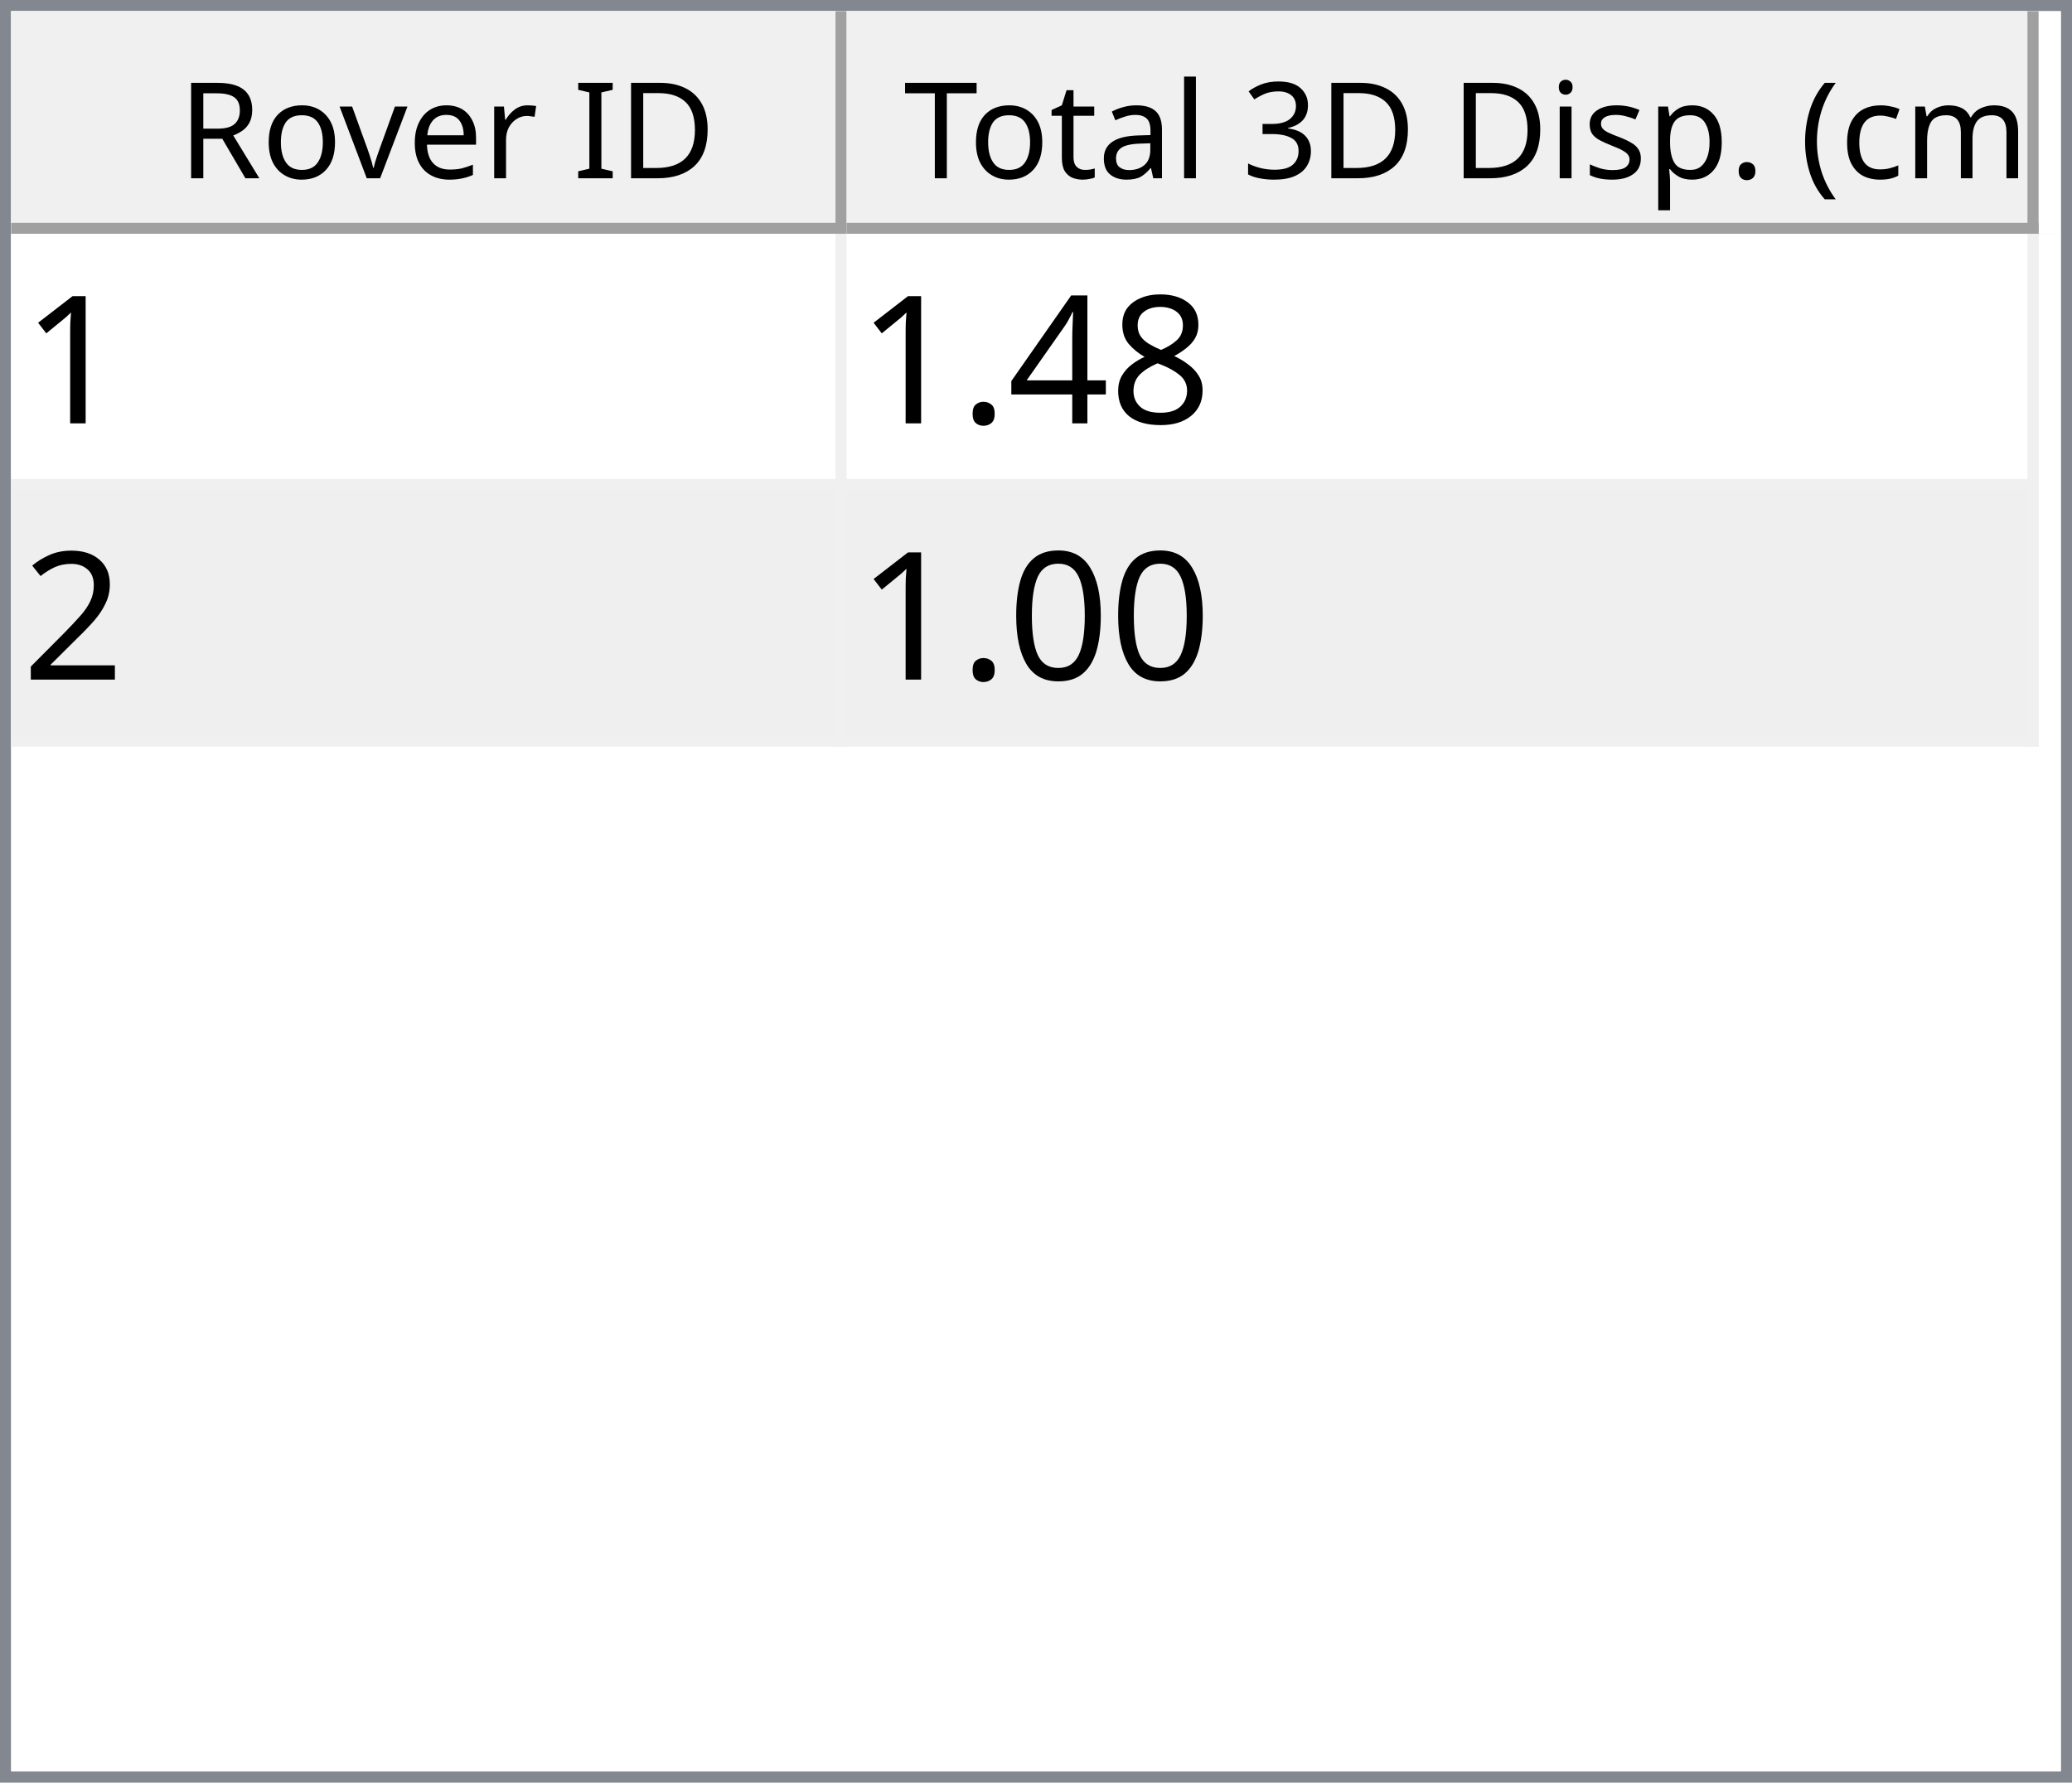
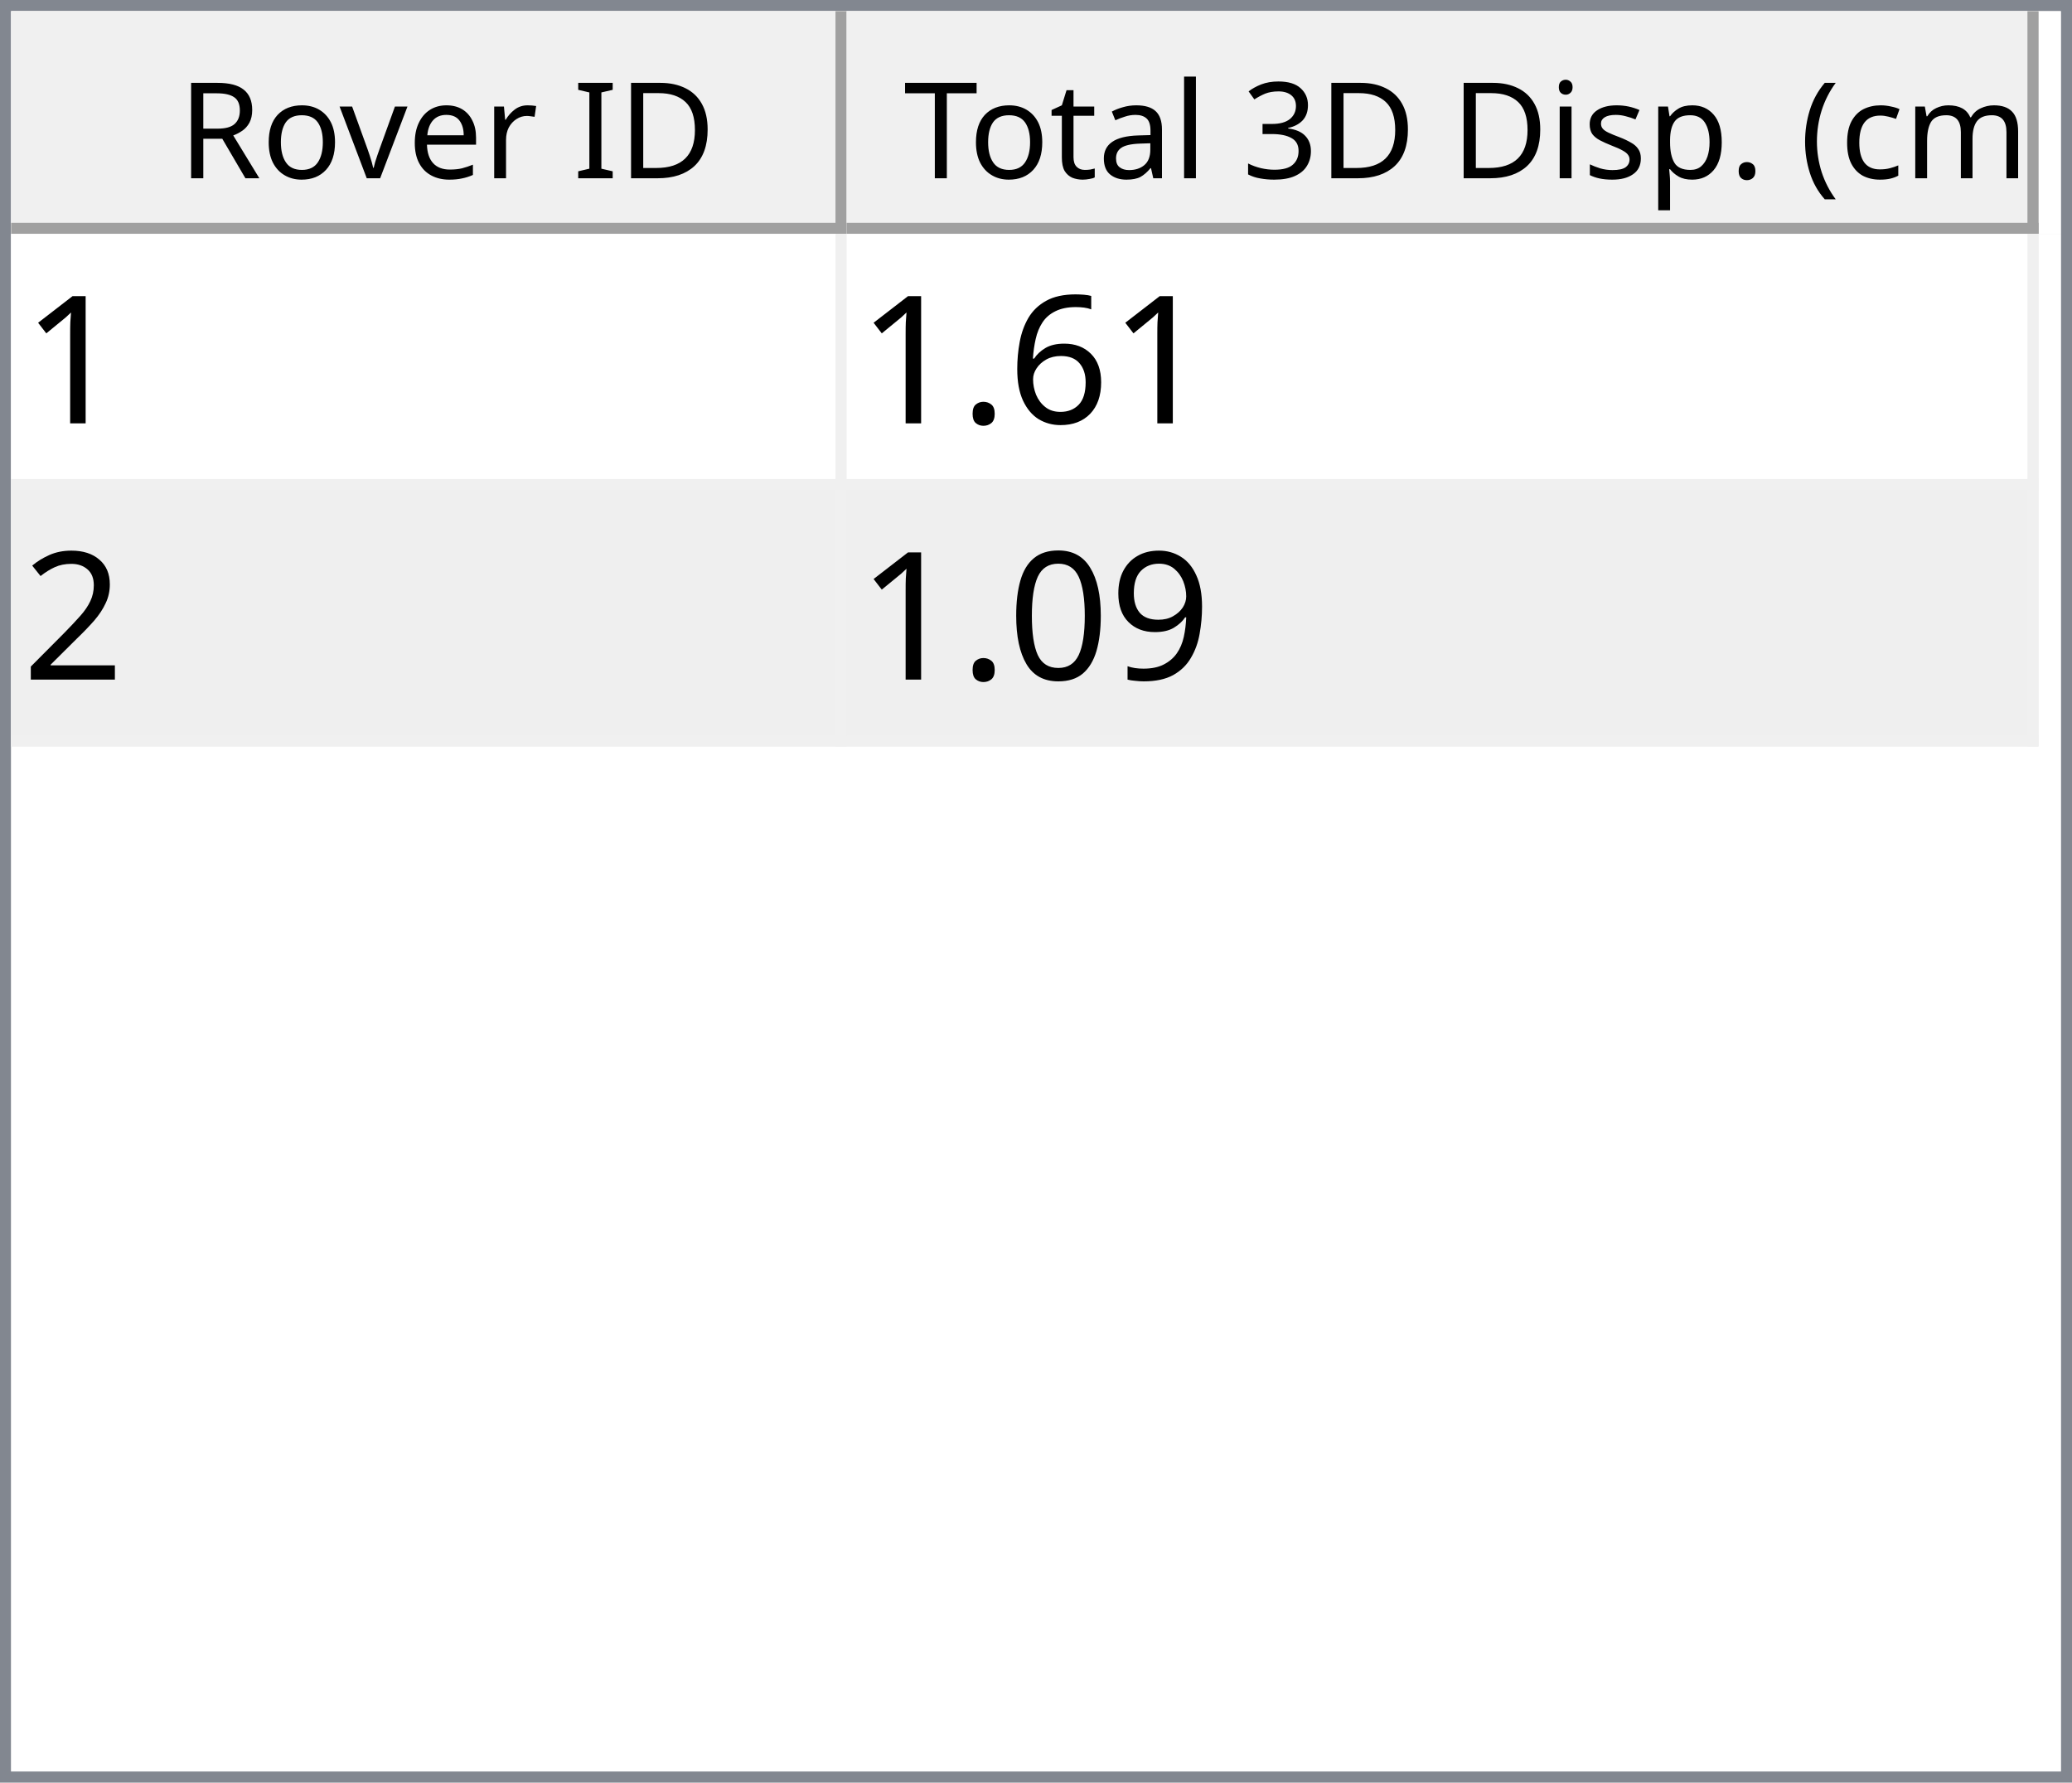
<svg xmlns="http://www.w3.org/2000/svg" style="fill-opacity:1; color-rendering:auto; color-interpolation:auto; text-rendering:auto; stroke:black; stroke-linecap:square; stroke-miterlimit:10; shape-rendering:auto; stroke-opacity:1; fill:black; stroke-dasharray:none; font-weight:normal; stroke-width:1; font-family:'Dialog'; font-style:normal; stroke-linejoin:miter; font-size:12px; stroke-dashoffset:0; image-rendering:auto;" width="186" height="160">
  <defs id="genericDefs" />
  <g>
    <defs id="defs1">
      <clipPath clipPathUnits="userSpaceOnUse" id="clipPath1">
        <path d="M0 0 L186 0 L186 160 L0 160 L0 0 Z" />
      </clipPath>
      <clipPath clipPathUnits="userSpaceOnUse" id="clipPath2">
        <path d="M0 0 L0 160 L186 160 L186 0 Z" />
      </clipPath>
      <clipPath clipPathUnits="userSpaceOnUse" id="clipPath3">
        <path d="M0 0 L0 20 L184 20 L184 0 Z" />
      </clipPath>
      <clipPath clipPathUnits="userSpaceOnUse" id="clipPath4">
        <path d="M0 0 L0 20 L75 20 L75 0 Z" />
      </clipPath>
      <clipPath clipPathUnits="userSpaceOnUse" id="clipPath5">
        <path d="M1 1 L1 19 L74 19 L74 1 Z" />
      </clipPath>
      <clipPath clipPathUnits="userSpaceOnUse" id="clipPath6">
        <path d="M0 0 L0 18 L73 18 L73 0 Z" />
      </clipPath>
      <clipPath clipPathUnits="userSpaceOnUse" id="clipPath7">
        <path d="M-0.5 -0.5 L-0.5 19.5 L74.5 19.5 L74.5 -0.5 Z" />
      </clipPath>
      <clipPath clipPathUnits="userSpaceOnUse" id="clipPath8">
        <path d="M0 0 L0 20 L107 20 L107 0 Z" />
      </clipPath>
      <clipPath clipPathUnits="userSpaceOnUse" id="clipPath9">
        <path d="M1 1 L1 19 L106 19 L106 1 Z" />
      </clipPath>
      <clipPath clipPathUnits="userSpaceOnUse" id="clipPath10">
        <path d="M0 0 L0 18 L105 18 L105 0 Z" />
      </clipPath>
      <clipPath clipPathUnits="userSpaceOnUse" id="clipPath11">
        <path d="M-0.5 -0.5 L-0.5 19.5 L106.5 19.5 L106.5 -0.5 Z" />
      </clipPath>
      <clipPath clipPathUnits="userSpaceOnUse" id="clipPath12">
        <path d="M0 0 L0 138 L184 138 L184 0 Z" />
      </clipPath>
      <clipPath clipPathUnits="userSpaceOnUse" id="clipPath13">
        <path d="M0 0 L0 46 L182 46 L182 0 Z" />
      </clipPath>
      <clipPath clipPathUnits="userSpaceOnUse" id="clipPath14">
        <path d="M-0.5 -0.5 L-0.5 45.5 L181.5 45.5 L181.5 -0.5 Z" />
      </clipPath>
      <clipPath clipPathUnits="userSpaceOnUse" id="clipPath15">
        <path d="M0 0 L0 22 L74 22 L74 0 Z" />
      </clipPath>
      <clipPath clipPathUnits="userSpaceOnUse" id="clipPath16">
        <path d="M0 0 L0 22 L106 22 L106 0 Z" />
      </clipPath>
      <font horiz-adv-x="64.551" id="font1">
        <font-face ascent="107.91" descent="25.098" units-per-em="100" style="font-style:normal; font-family:Segoe UI; font-weight:normal;" />
        <missing-glyph horiz-adv-x="64.551" d="M8.109 0 L8.109 68.266 L56.453 68.266 L56.453 0 L8.109 0 ZM15.328 7.234 L49.219 7.234 L49.219 61.031 L15.328 61.031 L15.328 7.234 Z" />
        <glyph unicode="D" horiz-adv-x="70.117" d="M9.188 0 L9.188 70.016 L28.516 70.016 Q65.531 70.016 65.531 35.891 Q65.531 19.672 55.25 9.836 Q44.969 0 27.734 0 L9.188 0 ZM17.391 62.594 L17.391 7.422 L27.828 7.422 Q41.609 7.422 49.273 14.797 Q56.938 22.172 56.938 35.688 Q56.938 62.594 28.328 62.594 L17.391 62.594 Z" />
        <glyph unicode="I" horiz-adv-x="26.611" d="M17.391 0 L9.188 0 L9.188 70.016 L17.391 70.016 L17.391 0 Z" />
        <glyph unicode=" " horiz-adv-x="27.393" d="" />
        <glyph unicode="r" horiz-adv-x="34.766" d="M34.188 41.891 Q32.078 43.5 28.125 43.5 Q23 43.5 19.555 38.672 Q16.109 33.844 16.109 25.484 L16.109 0 L8.109 0 L8.109 50 L16.109 50 L16.109 39.703 L16.312 39.703 Q18.016 44.969 21.531 47.922 Q25.047 50.875 29.391 50.875 Q32.516 50.875 34.188 50.203 L34.188 41.891 Z" />
        <glyph unicode="e" horiz-adv-x="52.295" d="M48.297 23 L12.984 23 Q13.188 14.656 17.484 10.109 Q21.781 5.562 29.297 5.562 Q37.75 5.562 44.828 11.141 L44.828 3.609 Q38.234 -1.172 27.391 -1.172 Q16.797 -1.172 10.742 5.641 Q4.688 12.453 4.688 24.812 Q4.688 36.469 11.305 43.82 Q17.922 51.172 27.734 51.172 Q37.547 51.172 42.922 44.828 Q48.297 38.484 48.297 27.203 L48.297 23 ZM40.094 29.781 Q40.047 36.719 36.75 40.578 Q33.453 44.438 27.594 44.438 Q21.922 44.438 17.969 40.383 Q14.016 36.328 13.094 29.781 L40.094 29.781 Z" />
        <glyph unicode="v" horiz-adv-x="47.9" d="M47.406 50 L27.484 0 L19.625 0 L0.688 50 L9.469 50 L22.172 13.672 Q23.578 9.672 23.922 6.688 L24.125 6.688 Q24.609 10.453 25.688 13.484 L38.969 50 L47.406 50 Z" />
        <glyph unicode="o" horiz-adv-x="58.594" d="M29 -1.172 Q17.922 -1.172 11.305 5.836 Q4.688 12.844 4.688 24.422 Q4.688 37.016 11.57 44.094 Q18.453 51.172 30.172 51.172 Q41.359 51.172 47.633 44.289 Q53.906 37.406 53.906 25.203 Q53.906 13.234 47.141 6.031 Q40.375 -1.172 29 -1.172 ZM29.594 44.438 Q21.875 44.438 17.383 39.188 Q12.891 33.938 12.891 24.703 Q12.891 15.828 17.43 10.695 Q21.969 5.562 29.594 5.562 Q37.359 5.562 41.531 10.594 Q45.703 15.625 45.703 24.906 Q45.703 34.281 41.531 39.359 Q37.359 44.438 29.594 44.438 Z" />
        <glyph unicode="R" horiz-adv-x="59.814" d="M59.375 0 L49.609 0 L37.891 19.625 Q36.281 22.359 34.766 24.289 Q33.25 26.219 31.664 27.438 Q30.078 28.656 28.25 29.219 Q26.422 29.781 24.125 29.781 L17.391 29.781 L17.391 0 L9.188 0 L9.188 70.016 L30.078 70.016 Q34.672 70.016 38.555 68.867 Q42.438 67.719 45.289 65.375 Q48.141 63.031 49.758 59.547 Q51.375 56.062 51.375 51.375 Q51.375 47.703 50.273 44.656 Q49.172 41.609 47.148 39.211 Q45.125 36.812 42.266 35.133 Q39.406 33.453 35.844 32.516 L35.844 32.328 Q37.594 31.547 38.891 30.547 Q40.188 29.547 41.359 28.18 Q42.531 26.812 43.68 25.078 Q44.828 23.344 46.234 21.047 L59.375 0 ZM17.391 62.594 L17.391 37.203 L28.516 37.203 Q31.594 37.203 34.203 38.133 Q36.812 39.062 38.719 40.797 Q40.625 42.531 41.703 45.047 Q42.781 47.562 42.781 50.688 Q42.781 56.297 39.141 59.445 Q35.5 62.594 28.609 62.594 L17.391 62.594 Z" />
        <glyph unicode=")" horiz-adv-x="30.176" d="M8.297 -15.922 L1.172 -15.922 Q16.406 2.344 16.406 26.812 Q16.406 51.469 1.078 70.016 L8.297 70.016 Q23.531 52.156 23.531 26.703 Q23.531 1.375 8.297 -15.922 Z" />
        <glyph unicode="m" horiz-adv-x="86.133" d="M79.109 0 L71.094 0 L71.094 28.719 Q71.094 37.016 68.531 40.727 Q65.969 44.438 59.906 44.438 Q54.781 44.438 51.195 39.75 Q47.609 35.062 47.609 28.516 L47.609 0 L39.594 0 L39.594 29.688 Q39.594 44.438 28.219 44.438 Q22.953 44.438 19.531 40.016 Q16.109 35.594 16.109 28.516 L16.109 0 L8.109 0 L8.109 50 L16.109 50 L16.109 42.094 L16.312 42.094 Q21.625 51.172 31.844 51.172 Q36.969 51.172 40.773 48.312 Q44.578 45.453 46 40.828 Q51.562 51.172 62.594 51.172 Q79.109 51.172 79.109 30.812 L79.109 0 Z" />
        <glyph unicode="c" horiz-adv-x="46.191" d="M42.188 2.297 Q36.422 -1.172 28.516 -1.172 Q17.828 -1.172 11.258 5.789 Q4.688 12.75 4.688 23.828 Q4.688 36.188 11.766 43.68 Q18.844 51.172 30.672 51.172 Q37.25 51.172 42.281 48.734 L42.281 40.531 Q36.719 44.438 30.375 44.438 Q22.703 44.438 17.797 38.945 Q12.891 33.453 12.891 24.516 Q12.891 15.719 17.508 10.641 Q22.125 5.562 29.891 5.562 Q36.422 5.562 42.188 9.906 L42.188 2.297 Z" />
        <glyph unicode="(" horiz-adv-x="30.176" d="M29.109 -15.922 L21.969 -15.922 Q6.844 1.375 6.844 26.703 Q6.844 52.156 21.969 70.016 L29.203 70.016 Q13.875 51.469 13.875 26.812 Q13.875 2.344 29.109 -15.922 Z" />
        <glyph unicode="." horiz-adv-x="21.68" d="M10.891 -1.078 Q8.641 -1.078 7.055 0.539 Q5.469 2.156 5.469 4.391 Q5.469 6.641 7.055 8.273 Q8.641 9.906 10.891 9.906 Q13.188 9.906 14.797 8.273 Q16.406 6.641 16.406 4.391 Q16.406 2.156 14.797 0.539 Q13.188 -1.078 10.891 -1.078 Z" />
        <glyph unicode="p" horiz-adv-x="58.789" d="M16.312 7.234 L16.109 7.234 L16.109 -23 L8.109 -23 L8.109 50 L16.109 50 L16.109 41.219 L16.312 41.219 Q22.219 51.172 33.594 51.172 Q43.266 51.172 48.688 44.461 Q54.109 37.75 54.109 26.469 Q54.109 13.922 48 6.375 Q41.891 -1.172 31.297 -1.172 Q21.578 -1.172 16.312 7.234 ZM16.109 27.391 L16.109 20.406 Q16.109 14.203 20.141 9.883 Q24.172 5.562 30.375 5.562 Q37.641 5.562 41.773 11.133 Q45.906 16.703 45.906 26.609 Q45.906 34.969 42.047 39.703 Q38.188 44.438 31.594 44.438 Q24.609 44.438 20.359 39.578 Q16.109 34.719 16.109 27.391 Z" />
        <glyph unicode="s" horiz-adv-x="42.432" d="M5.078 1.812 L5.078 10.406 Q11.625 5.562 19.484 5.562 Q30.031 5.562 30.031 12.594 Q30.031 14.594 29.125 15.992 Q28.219 17.391 26.68 18.461 Q25.141 19.531 23.07 20.383 Q21 21.234 18.609 22.172 Q15.281 23.484 12.766 24.828 Q10.25 26.172 8.57 27.859 Q6.891 29.547 6.031 31.695 Q5.172 33.844 5.172 36.719 Q5.172 40.234 6.789 42.945 Q8.406 45.656 11.086 47.484 Q13.766 49.312 17.211 50.242 Q20.656 51.172 24.312 51.172 Q30.812 51.172 35.938 48.922 L35.938 40.828 Q30.422 44.438 23.25 44.438 Q21 44.438 19.195 43.922 Q17.391 43.406 16.094 42.477 Q14.797 41.547 14.086 40.258 Q13.375 38.969 13.375 37.406 Q13.375 35.453 14.086 34.133 Q14.797 32.812 16.164 31.789 Q17.531 30.766 19.484 29.938 Q21.438 29.109 23.922 28.125 Q27.25 26.859 29.883 25.516 Q32.516 24.172 34.375 22.484 Q36.234 20.797 37.234 18.602 Q38.234 16.406 38.234 13.375 Q38.234 9.672 36.602 6.938 Q34.969 4.203 32.234 2.398 Q29.5 0.594 25.93 -0.289 Q22.359 -1.172 18.453 -1.172 Q10.75 -1.172 5.078 1.812 Z" />
        <glyph unicode="i" horiz-adv-x="24.219" d="M12.203 62.703 Q10.062 62.703 8.547 64.164 Q7.031 65.625 7.031 67.875 Q7.031 70.125 8.547 71.609 Q10.062 73.094 12.203 73.094 Q14.406 73.094 15.945 71.609 Q17.484 70.125 17.484 67.875 Q17.484 65.719 15.945 64.211 Q14.406 62.703 12.203 62.703 ZM16.109 0 L8.109 0 L8.109 50 L16.109 50 L16.109 0 Z" />
        <glyph unicode="3" horiz-adv-x="53.906" d="M46.531 19.828 Q46.531 15.094 44.75 11.211 Q42.969 7.328 39.719 4.57 Q36.469 1.812 31.93 0.297 Q27.391 -1.219 21.922 -1.219 Q11.922 -1.219 6 2.594 L6 11.188 Q13.094 5.609 22.219 5.609 Q25.875 5.609 28.828 6.539 Q31.781 7.469 33.906 9.227 Q36.031 10.984 37.18 13.477 Q38.328 15.969 38.328 19.094 Q38.328 32.812 18.797 32.812 L12.984 32.812 L12.984 39.594 L18.5 39.594 Q35.797 39.594 35.797 52.484 Q35.797 64.406 22.609 64.406 Q15.188 64.406 8.688 59.422 L8.688 67.188 Q15.375 71.188 24.609 71.188 Q29 71.188 32.57 69.969 Q36.141 68.75 38.68 66.555 Q41.219 64.359 42.609 61.281 Q44 58.203 44 54.5 Q44 40.672 30.031 36.719 L30.031 36.531 Q33.594 36.141 36.625 34.797 Q39.656 33.453 41.852 31.305 Q44.047 29.156 45.289 26.25 Q46.531 23.344 46.531 19.828 Z" />
        <glyph unicode="l" horiz-adv-x="24.219" d="M16.109 0 L8.109 0 L8.109 74.031 L16.109 74.031 L16.109 0 Z" />
        <glyph unicode="a" horiz-adv-x="50.879" d="M43.891 0 L35.891 0 L35.891 7.812 L35.688 7.812 Q30.469 -1.172 20.312 -1.172 Q12.844 -1.172 8.617 2.781 Q4.391 6.734 4.391 13.281 Q4.391 27.297 20.906 29.594 L35.891 31.688 Q35.891 44.438 25.594 44.438 Q16.547 44.438 9.281 38.281 L9.281 46.484 Q16.656 51.172 26.266 51.172 Q43.891 51.172 43.891 32.516 L43.891 0 ZM35.891 25.297 L23.828 23.641 Q18.266 22.859 15.43 20.875 Q12.594 18.891 12.594 13.875 Q12.594 10.203 15.211 7.883 Q17.828 5.562 22.172 5.562 Q28.125 5.562 32.008 9.742 Q35.891 13.922 35.891 20.312 L35.891 25.297 Z" />
        <glyph unicode="t" horiz-adv-x="33.887" d="M31.297 0.484 Q28.469 -1.078 23.828 -1.078 Q10.688 -1.078 10.688 13.578 L10.688 43.172 L2.094 43.172 L2.094 50 L10.688 50 L10.688 62.203 L18.703 64.797 L18.703 50 L31.297 50 L31.297 43.172 L18.703 43.172 L18.703 14.984 Q18.703 9.969 20.414 7.82 Q22.125 5.672 26.078 5.672 Q29.109 5.672 31.297 7.328 L31.297 0.484 Z" />
        <glyph unicode="T" horiz-adv-x="52.393" d="M50.594 62.594 L30.375 62.594 L30.375 0 L22.172 0 L22.172 62.594 L2 62.594 L2 70.016 L50.594 70.016 L50.594 62.594 Z" />
      </font>
      <font horiz-adv-x="75.0" id="font2">
        <font-face ascent="100.537" descent="21.973" units-per-em="100" style="font-style:normal; font-family:sans-serif; font-weight:normal;" />
        <missing-glyph horiz-adv-x="75.0" d="M12.5 0 L12.5 62.5 L62.5 62.5 L62.5 0 L12.5 0 ZM14.062 1.562 L60.938 1.562 L60.938 60.938 L14.062 60.938 L14.062 1.562 Z" />
        <glyph unicode="1" horiz-adv-x="55.615" d="M37.25 0 L28.469 0 L28.469 56 Q25.297 52.984 20.141 49.953 Q14.984 46.922 10.891 45.406 L10.891 53.906 Q18.266 57.375 23.781 62.305 Q29.297 67.234 31.594 71.875 L37.25 71.875 L37.25 0 Z" />
-         <glyph unicode="8" horiz-adv-x="55.615" d="M17.672 38.812 Q12.203 40.828 9.57 44.539 Q6.938 48.25 6.938 53.422 Q6.938 61.234 12.555 66.555 Q18.172 71.875 27.484 71.875 Q36.859 71.875 42.578 66.43 Q48.297 60.984 48.297 53.172 Q48.297 48.188 45.68 44.508 Q43.062 40.828 37.75 38.812 Q44.344 36.672 47.781 31.883 Q51.219 27.094 51.219 20.453 Q51.219 11.281 44.727 5.031 Q38.234 -1.219 27.641 -1.219 Q17.047 -1.219 10.547 5.055 Q4.047 11.328 4.047 20.703 Q4.047 27.688 7.594 32.398 Q11.141 37.109 17.672 38.812 ZM15.922 53.719 Q15.922 48.641 19.195 45.414 Q22.469 42.188 27.688 42.188 Q32.766 42.188 36.016 45.383 Q39.266 48.578 39.266 53.219 Q39.266 58.062 35.914 61.359 Q32.562 64.656 27.594 64.656 Q22.562 64.656 19.242 61.43 Q15.922 58.203 15.922 53.719 ZM13.094 20.656 Q13.094 16.891 14.875 13.375 Q16.656 9.859 20.172 7.93 Q23.688 6 27.734 6 Q34.031 6 38.133 10.055 Q42.234 14.109 42.234 20.359 Q42.234 26.703 38.016 30.859 Q33.797 35.016 27.438 35.016 Q21.234 35.016 17.164 30.914 Q13.094 26.812 13.094 20.656 Z" />
-         <glyph unicode="4" horiz-adv-x="55.615" d="M32.328 0 L32.328 17.141 L1.266 17.141 L1.266 25.203 L33.938 71.578 L41.109 71.578 L41.109 25.203 L50.781 25.203 L50.781 17.141 L41.109 17.141 L41.109 0 L32.328 0 ZM32.328 25.203 L32.328 57.469 L9.906 25.203 L32.328 25.203 Z" />
+         <glyph unicode="6" horiz-adv-x="55.615" d="M49.75 54.047 L41.016 53.375 Q39.844 58.547 37.703 60.891 Q34.125 64.656 28.906 64.656 Q24.703 64.656 21.531 62.312 Q17.391 59.281 14.992 53.469 Q12.594 47.656 12.5 36.922 Q15.672 41.75 20.266 44.094 Q24.859 46.438 29.891 46.438 Q38.672 46.438 44.852 39.969 Q51.031 33.5 51.031 23.25 Q51.031 16.5 48.125 10.719 Q45.219 4.938 40.141 1.859 Q35.062 -1.219 28.609 -1.219 Q17.625 -1.219 10.695 6.859 Q3.766 14.938 3.766 33.5 Q3.766 54.25 11.422 63.672 Q18.109 71.875 29.438 71.875 Q37.891 71.875 43.289 67.141 Q48.688 62.406 49.75 54.047 ZM13.875 23.188 Q13.875 18.656 15.797 14.508 Q17.719 10.359 21.188 8.18 Q24.656 6 28.469 6 Q34.031 6 38.039 10.492 Q42.047 14.984 42.047 22.703 Q42.047 30.125 38.086 34.398 Q34.125 38.672 28.125 38.672 Q22.172 38.672 18.023 34.398 Q13.875 30.125 13.875 23.188 Z" />
        <glyph unicode="." horiz-adv-x="27.783" d="M9.078 0 L9.078 10.016 L19.094 10.016 L19.094 0 L9.078 0 Z" />
        <glyph unicode="2" horiz-adv-x="55.615" d="M50.344 8.453 L50.344 0 L3.031 0 Q2.938 3.172 4.047 6.109 Q5.859 10.938 9.836 15.625 Q13.812 20.312 21.344 26.469 Q33.016 36.031 37.117 41.625 Q41.219 47.219 41.219 52.203 Q41.219 57.422 37.477 61.008 Q33.734 64.594 27.734 64.594 Q21.391 64.594 17.578 60.789 Q13.766 56.984 13.719 50.25 L4.688 51.172 Q5.609 61.281 11.664 66.578 Q17.719 71.875 27.938 71.875 Q38.234 71.875 44.242 66.164 Q50.25 60.453 50.25 52 Q50.25 47.703 48.492 43.555 Q46.734 39.406 42.656 34.812 Q38.578 30.219 29.109 22.219 Q21.188 15.578 18.945 13.211 Q16.703 10.844 15.234 8.453 L50.344 8.453 Z" />
+         <glyph unicode="9" horiz-adv-x="55.615" d="M5.469 16.547 L13.922 17.328 Q14.984 11.375 18.016 8.688 Q21.047 6 25.781 6 Q29.828 6 32.883 7.859 Q35.938 9.719 37.891 12.82 Q39.844 15.922 41.164 21.195 Q42.484 26.469 42.484 31.938 Q42.484 32.516 42.438 33.688 Q39.797 29.5 35.234 26.883 Q30.672 24.266 25.344 24.266 Q16.453 24.266 10.305 30.711 Q4.156 37.156 4.156 47.703 Q4.156 58.594 10.578 65.234 Q17 71.875 26.656 71.875 Q33.641 71.875 39.43 68.117 Q45.219 64.359 48.219 57.398 Q51.219 50.438 51.219 37.25 Q51.219 23.531 48.242 15.406 Q45.266 7.281 39.383 3.031 Q33.5 -1.219 25.594 -1.219 Q17.188 -1.219 11.867 3.445 Q6.547 8.109 5.469 16.547 ZM41.453 48.141 Q41.453 55.719 37.43 60.156 Q33.406 64.594 27.734 64.594 Q21.875 64.594 17.531 59.812 Q13.188 55.031 13.188 47.406 Q13.188 40.578 17.312 36.305 Q21.438 32.031 27.484 32.031 Q33.594 32.031 37.523 36.305 Q41.453 40.578 41.453 48.141 Z" />
        <glyph unicode="0" horiz-adv-x="55.615" d="M4.156 35.297 Q4.156 48 6.766 55.742 Q9.375 63.484 14.523 67.68 Q19.672 71.875 27.484 71.875 Q33.25 71.875 37.594 69.555 Q41.938 67.234 44.773 62.867 Q47.609 58.5 49.219 52.227 Q50.828 45.953 50.828 35.297 Q50.828 22.703 48.242 14.969 Q45.656 7.234 40.508 3.008 Q35.359 -1.219 27.484 -1.219 Q17.141 -1.219 11.234 6.203 Q4.156 15.141 4.156 35.297 ZM13.188 35.297 Q13.188 17.672 17.312 11.836 Q21.438 6 27.484 6 Q33.547 6 37.672 11.859 Q41.797 17.719 41.797 35.297 Q41.797 52.984 37.672 58.789 Q33.547 64.594 27.391 64.594 Q21.344 64.594 17.719 59.469 Q13.188 52.938 13.188 35.297 Z" />
      </font>
    </defs>
    <g style="fill:white; stroke:white;">
      <rect x="0" y="0" width="186" style="clip-path:url(#clipPath1); stroke:none;" height="160" />
    </g>
    <g style="fill:white; text-rendering:optimizeSpeed; color-rendering:optimizeSpeed; image-rendering:optimizeSpeed; shape-rendering:crispEdges; stroke:white; color-interpolation:sRGB;">
      <rect x="0" width="186" height="160" y="0" style="stroke:none;" />
      <path style="stroke:none;" d="M0 160 L186 160 L186 0 L0 0 Z" />
    </g>
    <g style="fill:rgb(240,240,240); font-family:'Segoe UI'; stroke:rgb(240,240,240);">
      <rect x="0" y="0" width="186" style="clip-path:url(#clipPath2); stroke:none;" height="160" />
    </g>
    <g style="fill:rgb(130,135,144); font-family:'Segoe UI'; stroke:rgb(130,135,144);">
      <path d="M0 0 L186 0 L186 160 L0 160 L0 0 ZM1 1 L185 1 L185 159 L1 159 L1 1 Z" style="fill-rule:evenodd; clip-path:url(#clipPath2); stroke:none;" />
    </g>
    <g style="fill:white; font-family:'Segoe UI'; stroke:white;" transform="translate(1,1)">
      <rect x="0" y="0" width="184" style="clip-path:url(#clipPath3); stroke:none;" height="20" />
    </g>
    <g style="fill:rgb(240,240,240); font-family:'Segoe UI'; stroke:rgb(240,240,240);" transform="translate(1,1)">
      <rect x="0" y="0" width="75" style="clip-path:url(#clipPath4); stroke:none;" height="20" />
    </g>
    <g style="font-family:'Segoe UI';" transform="translate(2,2)">
      <text x="14" xml:space="preserve" y="14" style="clip-path:url(#clipPath6); stroke:none;">Rover ID</text>
    </g>
    <g style="fill:rgb(160,160,160); font-family:'Segoe UI'; stroke:rgb(160,160,160); stroke-linejoin:bevel;" transform="translate(1.5,1.5)">
      <line x1="74" x2="74" y1="0" style="fill:none; clip-path:url(#clipPath7);" y2="19" />
    </g>
    <g style="fill:rgb(160,160,160); font-family:'Segoe UI'; stroke:rgb(160,160,160); stroke-linejoin:bevel;" transform="matrix(1,0,0,1,1,1) translate(0.5,0.5)">
      <line x1="0" x2="74" y1="19" style="fill:none; clip-path:url(#clipPath7);" y2="19" />
    </g>
    <g style="fill:rgb(240,240,240); font-family:'Segoe UI'; stroke:rgb(240,240,240);" transform="translate(76,1)">
      <rect x="0" y="0" width="107" style="clip-path:url(#clipPath8); stroke:none;" height="20" />
    </g>
    <g style="font-family:'Segoe UI';" transform="translate(77,2)">
      <text x="1" xml:space="preserve" y="14" style="clip-path:url(#clipPath10); stroke:none;"> Total 3D Disp. (cm)</text>
    </g>
    <g style="fill:rgb(160,160,160); font-family:'Segoe UI'; stroke:rgb(160,160,160); stroke-linejoin:bevel;" transform="translate(76.5,1.5)">
      <line x1="106" x2="106" y1="0" style="fill:none; clip-path:url(#clipPath11);" y2="19" />
    </g>
    <g style="fill:rgb(160,160,160); font-family:'Segoe UI'; stroke:rgb(160,160,160); stroke-linejoin:bevel;" transform="matrix(1,0,0,1,76,1) translate(0.5,0.5)">
      <line x1="0" x2="106" y1="19" style="fill:none; clip-path:url(#clipPath11);" y2="19" />
    </g>
    <g style="fill:white; font-family:'Segoe UI'; stroke:white;" transform="translate(1,21)">
      <rect x="0" y="0" width="184" style="clip-path:url(#clipPath12); stroke:none;" height="138" />
    </g>
    <g style="fill:rgb(240,240,240); font-size:16px; font-family:sans-serif; stroke:rgb(240,240,240);" transform="translate(1,21)">
      <rect x="0" y="0" width="182" style="clip-path:url(#clipPath13); stroke:none;" height="46" />
      <line transform="translate(0.5,0.5)" x1="0" x2="181" y1="22" style="clip-path:url(#clipPath14); fill:none; stroke-linejoin:bevel;" y2="22" />
    </g>
    <g transform="matrix(1,0,0,1,1,21) translate(0.5,0.5)" style="fill:rgb(240,240,240); font-size:16px; font-family:sans-serif; stroke:rgb(240,240,240); stroke-linejoin:bevel;">
      <line x1="0" x2="181" y1="45" style="fill:none; clip-path:url(#clipPath14);" y2="45" />
    </g>
    <g transform="matrix(1,0,0,1,1,21) translate(0.5,0.5)" style="fill:rgb(240,240,240); font-size:16px; font-family:sans-serif; stroke:rgb(240,240,240); stroke-linejoin:bevel;">
      <line x1="74" x2="74" y1="0" style="fill:none; clip-path:url(#clipPath14);" y2="45" />
    </g>
    <g transform="matrix(1,0,0,1,1,21) translate(0.5,0.5)" style="fill:rgb(240,240,240); font-size:16px; font-family:sans-serif; stroke:rgb(240,240,240); stroke-linejoin:bevel;">
      <line x1="181" x2="181" y1="0" style="fill:none; clip-path:url(#clipPath14);" y2="45" />
    </g>
    <g style="fill:white; font-size:16px; font-family:sans-serif; stroke:white;" transform="matrix(1,0,0,1,1,21)">
      <rect x="0" y="0" width="74" style="clip-path:url(#clipPath15); stroke:none;" height="22" />
      <text x="1" y="17" style="fill:black; clip-path:url(#clipPath15); stroke:none;" xml:space="preserve">1</text>
    </g>
    <g style="fill:white; font-size:16px; font-family:sans-serif; stroke:white;" transform="matrix(1,0,0,1,1,21) translate(75,0)">
      <rect x="0" y="0" width="106" style="clip-path:url(#clipPath16); stroke:none;" height="22" />
-       <text x="1" y="17" style="fill:black; clip-path:url(#clipPath16); stroke:none;" xml:space="preserve">1.48</text>
+       <text x="1" y="17" style="fill:black; clip-path:url(#clipPath16); stroke:none;" xml:space="preserve">1.61</text>
    </g>
    <g style="fill:rgb(239,239,239); font-size:16px; font-family:sans-serif; stroke:rgb(239,239,239);" transform="matrix(1,0,0,1,1,21) translate(0,23)">
      <rect x="0" y="0" width="74" style="clip-path:url(#clipPath15); stroke:none;" height="22" />
      <text x="1" y="17" style="fill:black; clip-path:url(#clipPath15); stroke:none;" xml:space="preserve">2</text>
    </g>
    <g style="fill:rgb(239,239,239); font-size:16px; font-family:sans-serif; stroke:rgb(239,239,239);" transform="matrix(1,0,0,1,1,21) translate(75,23)">
      <rect x="0" y="0" width="106" style="clip-path:url(#clipPath16); stroke:none;" height="22" />
-       <text x="1" y="17" style="fill:black; clip-path:url(#clipPath16); stroke:none;" xml:space="preserve">1.00</text>
+       <text x="1" y="17" style="fill:black; clip-path:url(#clipPath16); stroke:none;" xml:space="preserve">1.09</text>
    </g>
  </g>
</svg>
